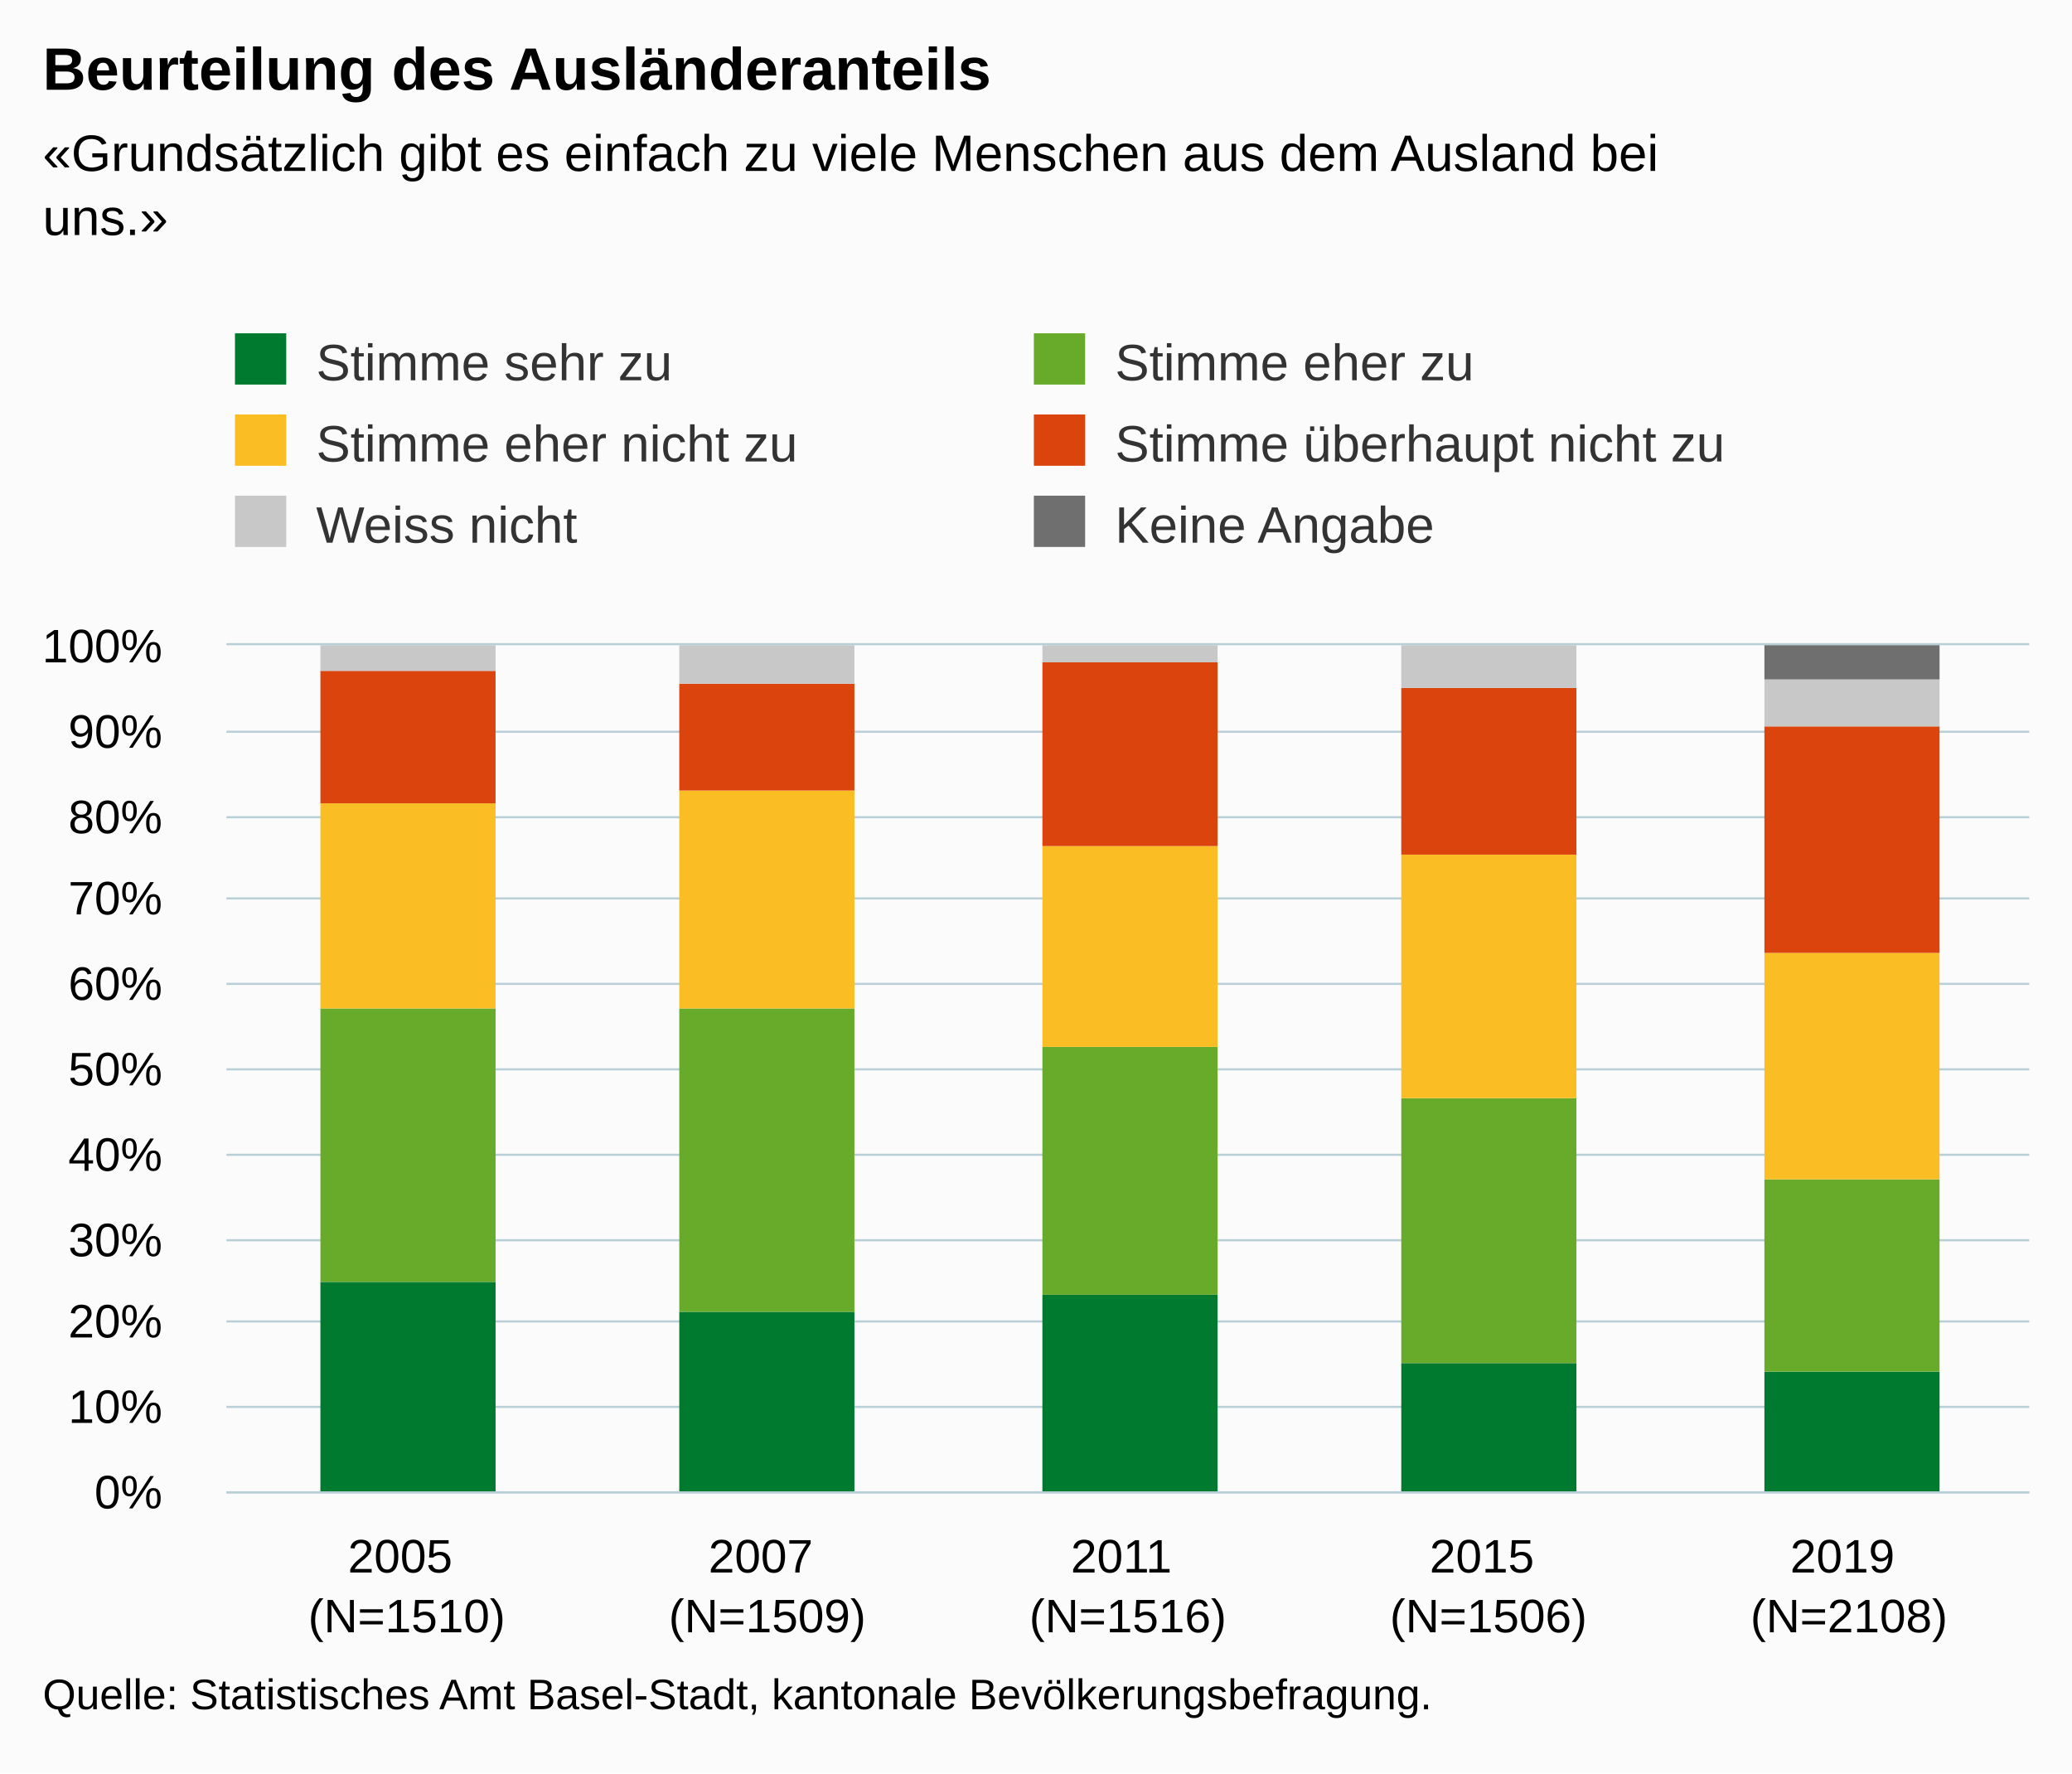
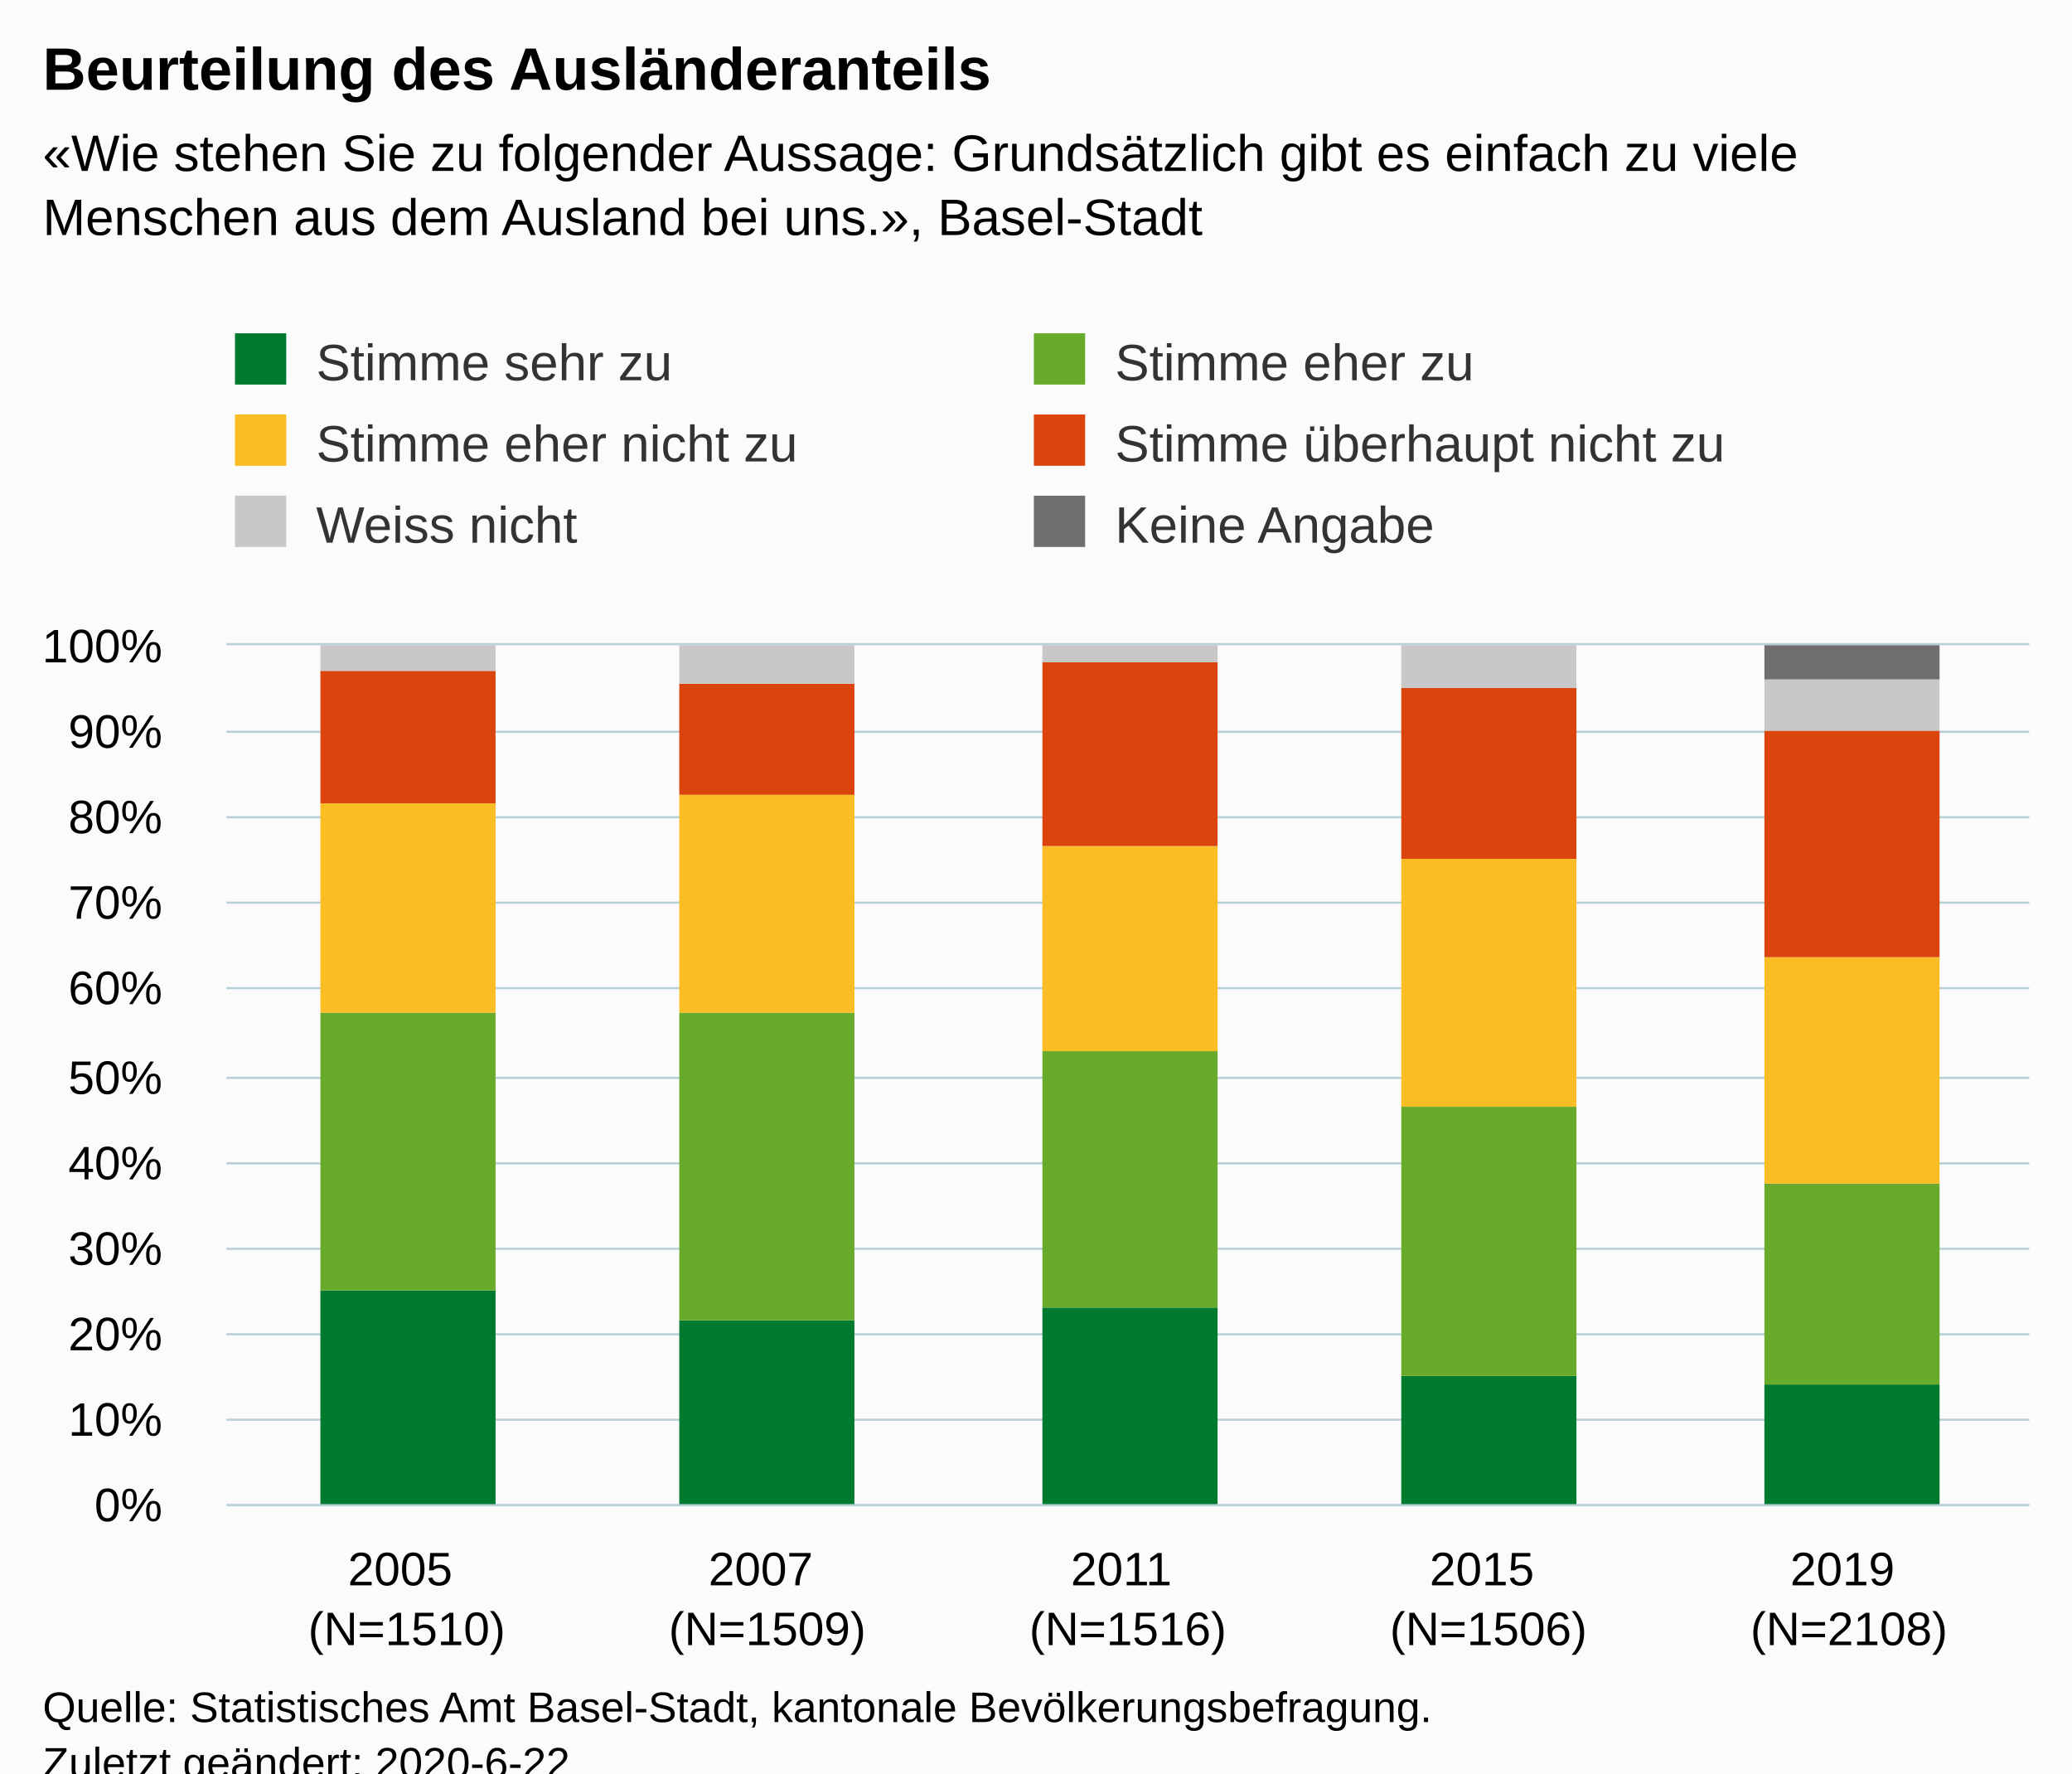
<svg xmlns="http://www.w3.org/2000/svg" version="1.1" class="highcharts-root" style="font-family:Arial;font-size:12px;" viewBox="0 0 485 415">
  <defs>
-     <clipPath id="highcharts-hfqk7u7-6">
-       <rect x="0" y="0" width="422" height="198" fill="none" />
+     <clipPath id="highcharts-qmfx5eo-36-">
+       <rect x="0" y="0" width="422" height="201" fill="none" />
    </clipPath>
-     <clipPath id="highcharts-hfqk7u7-7">
-       <rect x="0" y="0" width="422" height="198" fill="none" />
+     <clipPath id="highcharts-qmfx5eo-42-">
+       <rect x="0" y="0" width="422" height="201" fill="none" />
    </clipPath>
  </defs>
-   <rect fill="#fbfbfb" class="highcharts-background" x="0" y="0" width="485" height="415" rx="0" ry="0" />
-   <rect fill="none" class="highcharts-plot-background" x="53" y="151" width="422" height="198" />
+   <rect fill="#fbfbfb" class="highcharts-background" x="0" y="0" width="485" height="428" rx="0" ry="0" />
+   <rect fill="none" class="highcharts-plot-background" x="53" y="151" width="422" height="201" />
  <g class="highcharts-pane-group" data-z-index="0" />
-   <g class="highcharts-grid highcharts-xaxis-grid " data-z-index="1">
-     <path fill="none" data-z-index="1" class="highcharts-grid-line" d="M 136.5 151 L 136.5 349" opacity="1" />
-     <path fill="none" data-z-index="1" class="highcharts-grid-line" d="M 221.5 151 L 221.5 349" opacity="1" />
-     <path fill="none" data-z-index="1" class="highcharts-grid-line" d="M 305.5 151 L 305.5 349" opacity="1" />
-     <path fill="none" data-z-index="1" class="highcharts-grid-line" d="M 390.5 151 L 390.5 349" opacity="1" />
-     <path fill="none" data-z-index="1" class="highcharts-grid-line" d="M 474.5 151 L 474.5 349" opacity="1" />
-     <path fill="none" data-z-index="1" class="highcharts-grid-line" d="M 52.5 151 L 52.5 349" opacity="1" />
+   <g class="highcharts-grid highcharts-xaxis-grid" data-z-index="1">
+     <path fill="none" data-z-index="1" class="highcharts-grid-line" d="M 136.5 151 L 136.5 352" opacity="1" />
+     <path fill="none" data-z-index="1" class="highcharts-grid-line" d="M 221.5 151 L 221.5 352" opacity="1" />
+     <path fill="none" data-z-index="1" class="highcharts-grid-line" d="M 305.5 151 L 305.5 352" opacity="1" />
+     <path fill="none" data-z-index="1" class="highcharts-grid-line" d="M 390.5 151 L 390.5 352" opacity="1" />
+     <path fill="none" data-z-index="1" class="highcharts-grid-line" d="M 474.5 151 L 474.5 352" opacity="1" />
+     <path fill="none" data-z-index="1" class="highcharts-grid-line" d="M 52.5 151 L 52.5 352" opacity="1" />
  </g>
-   <g class="highcharts-grid highcharts-yaxis-grid " data-z-index="1">
-     <path fill="none" stroke="#B9CFD7" stroke-width="0.5" data-z-index="1" class="highcharts-grid-line" d="M 53 349.25 L 475 349.25" opacity="1" />
-     <path fill="none" stroke="#B9CFD7" stroke-width="0.5" data-z-index="1" class="highcharts-grid-line" d="M 53 329.25 L 475 329.25" opacity="1" />
-     <path fill="none" stroke="#B9CFD7" stroke-width="0.5" data-z-index="1" class="highcharts-grid-line" d="M 53 309.25 L 475 309.25" opacity="1" />
-     <path fill="none" stroke="#B9CFD7" stroke-width="0.5" data-z-index="1" class="highcharts-grid-line" d="M 53 290.25 L 475 290.25" opacity="1" />
-     <path fill="none" stroke="#B9CFD7" stroke-width="0.5" data-z-index="1" class="highcharts-grid-line" d="M 53 270.25 L 475 270.25" opacity="1" />
-     <path fill="none" stroke="#B9CFD7" stroke-width="0.5" data-z-index="1" class="highcharts-grid-line" d="M 53 250.25 L 475 250.25" opacity="1" />
-     <path fill="none" stroke="#B9CFD7" stroke-width="0.5" data-z-index="1" class="highcharts-grid-line" d="M 53 230.25 L 475 230.25" opacity="1" />
-     <path fill="none" stroke="#B9CFD7" stroke-width="0.5" data-z-index="1" class="highcharts-grid-line" d="M 53 210.25 L 475 210.25" opacity="1" />
+   <g class="highcharts-grid highcharts-yaxis-grid" data-z-index="1">
+     <path fill="none" stroke="#B9CFD7" stroke-width="0.5" data-z-index="1" class="highcharts-grid-line" d="M 53 352.25 L 475 352.25" opacity="1" />
+     <path fill="none" stroke="#B9CFD7" stroke-width="0.5" data-z-index="1" class="highcharts-grid-line" d="M 53 332.25 L 475 332.25" opacity="1" />
+     <path fill="none" stroke="#B9CFD7" stroke-width="0.5" data-z-index="1" class="highcharts-grid-line" d="M 53 312.25 L 475 312.25" opacity="1" />
+     <path fill="none" stroke="#B9CFD7" stroke-width="0.5" data-z-index="1" class="highcharts-grid-line" d="M 53 292.25 L 475 292.25" opacity="1" />
+     <path fill="none" stroke="#B9CFD7" stroke-width="0.5" data-z-index="1" class="highcharts-grid-line" d="M 53 272.25 L 475 272.25" opacity="1" />
+     <path fill="none" stroke="#B9CFD7" stroke-width="0.5" data-z-index="1" class="highcharts-grid-line" d="M 53 252.25 L 475 252.25" opacity="1" />
+     <path fill="none" stroke="#B9CFD7" stroke-width="0.5" data-z-index="1" class="highcharts-grid-line" d="M 53 231.25 L 475 231.25" opacity="1" />
+     <path fill="none" stroke="#B9CFD7" stroke-width="0.5" data-z-index="1" class="highcharts-grid-line" d="M 53 211.25 L 475 211.25" opacity="1" />
    <path fill="none" stroke="#B9CFD7" stroke-width="0.5" data-z-index="1" class="highcharts-grid-line" d="M 53 191.25 L 475 191.25" opacity="1" />
    <path fill="none" stroke="#B9CFD7" stroke-width="0.5" data-z-index="1" class="highcharts-grid-line" d="M 53 171.25 L 475 171.25" opacity="1" />
    <path fill="none" stroke="#B9CFD7" stroke-width="0.5" data-z-index="1" class="highcharts-grid-line" d="M 53 150.75 L 475 150.75" opacity="1" />
  </g>
-   <rect fill="none" class="highcharts-plot-border" data-z-index="1" x="53" y="151" width="422" height="198" />
-   <g class="highcharts-axis highcharts-xaxis " data-z-index="2">
-     <path fill="none" class="highcharts-axis-line" stroke="#B9CFD7" stroke-width="0.5" data-z-index="7" d="M 53 349.25 L 475 349.25" />
+   <rect fill="none" class="highcharts-plot-border" data-z-index="1" x="53" y="151" width="422" height="201" />
+   <g class="highcharts-axis highcharts-xaxis" data-z-index="2">
+     <path fill="none" class="highcharts-axis-line" stroke="#B9CFD7" stroke-width="0.5" data-z-index="7" d="M 53 352.25 L 475 352.25" />
  </g>
-   <g class="highcharts-axis highcharts-yaxis " data-z-index="2">
-     <path fill="none" class="highcharts-axis-line" data-z-index="7" d="M 53 151 L 53 349" />
+   <g class="highcharts-axis highcharts-yaxis" data-z-index="2">
+     <path fill="none" class="highcharts-axis-line" data-z-index="7" d="M 53 151 L 53 352" />
  </g>
  <g class="highcharts-series-group" data-z-index="3">
-     <g data-z-index="0.1" class="highcharts-series highcharts-series-0 highcharts-column-series " transform="translate(53,151) scale(1 1)" clip-path="url(#highcharts-hfqk7u7-7)">
-       <rect x="22" y="149" width="41" height="50" fill="#007A2F" class="highcharts-point" />
-       <rect x="106" y="156" width="41" height="43" fill="#007A2F" class="highcharts-point" />
-       <rect x="191" y="152" width="41" height="47" fill="#007A2F" class="highcharts-point" />
-       <rect x="275" y="168" width="41" height="31" fill="#007A2F" class="highcharts-point" />
-       <rect x="360" y="170" width="41" height="29" fill="#007A2F" class="highcharts-point" />
+     <g class="highcharts-series highcharts-series-0 highcharts-column-series" data-z-index="0.1" opacity="1" transform="translate(53,151) scale(1 1)" clip-path="url(#highcharts-qmfx5eo-42-)">
+       <rect x="22" y="151" width="41" height="51" fill="#007A2F" opacity="1" class="highcharts-point" />
+       <rect x="106" y="158" width="41" height="44" fill="#007A2F" opacity="1" class="highcharts-point" />
+       <rect x="191" y="155" width="41" height="47" fill="#007A2F" opacity="1" class="highcharts-point" />
+       <rect x="275" y="171" width="41" height="31" fill="#007A2F" opacity="1" class="highcharts-point" />
+       <rect x="360" y="173" width="41" height="29" fill="#007A2F" opacity="1" class="highcharts-point" />
    </g>
-     <g data-z-index="0.1" class="highcharts-markers highcharts-series-0 highcharts-column-series " transform="translate(53,151) scale(1 1)" clip-path="none" />
-     <g data-z-index="0.1" class="highcharts-series highcharts-series-1 highcharts-column-series " transform="translate(53,151) scale(1 1)" clip-path="url(#highcharts-hfqk7u7-7)">
-       <rect x="22" y="85" width="41" height="64" fill="#68AB2B" class="highcharts-point" />
-       <rect x="106" y="85" width="41" height="71" fill="#68AB2B" class="highcharts-point" />
-       <rect x="191" y="94" width="41" height="58" fill="#68AB2B" class="highcharts-point" />
-       <rect x="275" y="106" width="41" height="62" fill="#68AB2B" class="highcharts-point" />
-       <rect x="360" y="125" width="41" height="45" fill="#68AB2B" class="highcharts-point" />
+     <g class="highcharts-markers highcharts-series-0 highcharts-column-series" data-z-index="0.1" opacity="1" transform="translate(53,151) scale(1 1)" clip-path="none" />
+     <g class="highcharts-series highcharts-series-1 highcharts-column-series" data-z-index="0.1" opacity="1" transform="translate(53,151) scale(1 1)" clip-path="url(#highcharts-qmfx5eo-42-)">
+       <rect x="22" y="86" width="41" height="65" fill="#68AB2B" opacity="1" class="highcharts-point" />
+       <rect x="106" y="86" width="41" height="72" fill="#68AB2B" opacity="1" class="highcharts-point" />
+       <rect x="191" y="95" width="41" height="60" fill="#68AB2B" opacity="1" class="highcharts-point" />
+       <rect x="275" y="108" width="41" height="63" fill="#68AB2B" opacity="1" class="highcharts-point" />
+       <rect x="360" y="126" width="41" height="47" fill="#68AB2B" opacity="1" class="highcharts-point" />
    </g>
-     <g data-z-index="0.1" class="highcharts-markers highcharts-series-1 highcharts-column-series " transform="translate(53,151) scale(1 1)" clip-path="none" />
-     <g data-z-index="0.1" class="highcharts-series highcharts-series-2 highcharts-column-series " transform="translate(53,151) scale(1 1)" clip-path="url(#highcharts-hfqk7u7-7)">
-       <rect x="22" y="37" width="41" height="48" fill="#FABD24" class="highcharts-point" />
-       <rect x="106" y="34" width="41" height="51" fill="#FABD24" class="highcharts-point" />
-       <rect x="191" y="47" width="41" height="47" fill="#FABD24" class="highcharts-point" />
-       <rect x="275" y="49" width="41" height="57" fill="#FABD24" class="highcharts-point" />
-       <rect x="360" y="72" width="41" height="53" fill="#FABD24" class="highcharts-point" />
+     <g class="highcharts-markers highcharts-series-1 highcharts-column-series" data-z-index="0.1" opacity="1" transform="translate(53,151) scale(1 1)" clip-path="none" />
+     <g class="highcharts-series highcharts-series-2 highcharts-column-series" data-z-index="0.1" opacity="1" transform="translate(53,151) scale(1 1)" clip-path="url(#highcharts-qmfx5eo-42-)">
+       <rect x="22" y="37" width="41" height="49" fill="#FABD24" opacity="1" class="highcharts-point" />
+       <rect x="106" y="35" width="41" height="51" fill="#FABD24" opacity="1" class="highcharts-point" />
+       <rect x="191" y="47" width="41" height="48" fill="#FABD24" opacity="1" class="highcharts-point" />
+       <rect x="275" y="50" width="41" height="58" fill="#FABD24" opacity="1" class="highcharts-point" />
+       <rect x="360" y="73" width="41" height="53" fill="#FABD24" opacity="1" class="highcharts-point" />
    </g>
-     <g data-z-index="0.1" class="highcharts-markers highcharts-series-2 highcharts-column-series " transform="translate(53,151) scale(1 1)" clip-path="none" />
-     <g data-z-index="0.1" class="highcharts-series highcharts-series-3 highcharts-column-series " transform="translate(53,151) scale(1 1)" clip-path="url(#highcharts-hfqk7u7-7)">
-       <rect x="22" y="6" width="41" height="31" fill="#DC440E" class="highcharts-point" />
-       <rect x="106" y="9" width="41" height="25" fill="#DC440E" class="highcharts-point" />
-       <rect x="191" y="4" width="41" height="43" fill="#DC440E" class="highcharts-point" />
-       <rect x="275" y="10" width="41" height="39" fill="#DC440E" class="highcharts-point" />
-       <rect x="360" y="19" width="41" height="53" fill="#DC440E" class="highcharts-point" />
+     <g class="highcharts-markers highcharts-series-2 highcharts-column-series" data-z-index="0.1" opacity="1" transform="translate(53,151) scale(1 1)" clip-path="none" />
+     <g class="highcharts-series highcharts-series-3 highcharts-column-series" data-z-index="0.1" opacity="1" transform="translate(53,151) scale(1 1)" clip-path="url(#highcharts-qmfx5eo-42-)">
+       <rect x="22" y="6" width="41" height="31" fill="#DC440E" opacity="1" class="highcharts-point" />
+       <rect x="106" y="9" width="41" height="26" fill="#DC440E" opacity="1" class="highcharts-point" />
+       <rect x="191" y="4" width="41" height="43" fill="#DC440E" opacity="1" class="highcharts-point" />
+       <rect x="275" y="10" width="41" height="40" fill="#DC440E" opacity="1" class="highcharts-point" />
+       <rect x="360" y="20" width="41" height="53" fill="#DC440E" opacity="1" class="highcharts-point" />
    </g>
-     <g data-z-index="0.1" class="highcharts-markers highcharts-series-3 highcharts-column-series " transform="translate(53,151) scale(1 1)" clip-path="none" />
-     <g data-z-index="0.1" class="highcharts-series highcharts-series-4 highcharts-column-series " transform="translate(53,151) scale(1 1)" clip-path="url(#highcharts-hfqk7u7-7)">
-       <rect x="22" y="0" width="41" height="6" fill="#C8C8C8" class="highcharts-point" />
-       <rect x="106" y="0" width="41" height="9" fill="#C8C8C8" class="highcharts-point" />
-       <rect x="191" y="0" width="41" height="4" fill="#C8C8C8" class="highcharts-point" />
-       <rect x="275" y="0" width="41" height="10" fill="#C8C8C8" class="highcharts-point" />
-       <rect x="360" y="8" width="41" height="11" fill="#C8C8C8" class="highcharts-point" />
+     <g class="highcharts-markers highcharts-series-3 highcharts-column-series" data-z-index="0.1" opacity="1" transform="translate(53,151) scale(1 1)" clip-path="none" />
+     <g class="highcharts-series highcharts-series-4 highcharts-column-series" data-z-index="0.1" opacity="1" transform="translate(53,151) scale(1 1)" clip-path="url(#highcharts-qmfx5eo-42-)">
+       <rect x="22" y="0" width="41" height="6" fill="#C8C8C8" opacity="1" class="highcharts-point" />
+       <rect x="106" y="0" width="41" height="9" fill="#C8C8C8" opacity="1" class="highcharts-point" />
+       <rect x="191" y="0" width="41" height="4" fill="#C8C8C8" opacity="1" class="highcharts-point" />
+       <rect x="275" y="0" width="41" height="10" fill="#C8C8C8" opacity="1" class="highcharts-point" />
+       <rect x="360" y="8" width="41" height="12" fill="#C8C8C8" opacity="1" class="highcharts-point" />
    </g>
-     <g data-z-index="0.1" class="highcharts-markers highcharts-series-4 highcharts-column-series " transform="translate(53,151) scale(1 1)" clip-path="none" />
-     <g data-z-index="0.1" class="highcharts-series highcharts-series-5 highcharts-column-series " transform="translate(53,151) scale(1 1)" clip-path="url(#highcharts-hfqk7u7-7)">
-       <rect x="22" y="1" width="41" height="0" fill="#6F6F6F" class="highcharts-point" />
-       <rect x="106" y="1" width="41" height="0" fill="#6F6F6F" class="highcharts-point" />
-       <rect x="191" y="1" width="41" height="0" fill="#6F6F6F" class="highcharts-point" />
-       <rect x="275" y="1" width="41" height="0" fill="#6F6F6F" class="highcharts-point" />
-       <rect x="360" y="0" width="41" height="8" fill="#6F6F6F" class="highcharts-point" />
+     <g class="highcharts-markers highcharts-series-4 highcharts-column-series" data-z-index="0.1" opacity="1" transform="translate(53,151) scale(1 1)" clip-path="none" />
+     <g class="highcharts-series highcharts-series-5 highcharts-column-series" data-z-index="0.1" opacity="1" transform="translate(53,151) scale(1 1)" clip-path="url(#highcharts-qmfx5eo-42-)">
+       <rect x="22" y="1" width="41" height="0" fill="#6F6F6F" opacity="1" class="highcharts-point" />
+       <rect x="106" y="1" width="41" height="0" fill="#6F6F6F" opacity="1" class="highcharts-point" />
+       <rect x="191" y="1" width="41" height="0" fill="#6F6F6F" opacity="1" class="highcharts-point" />
+       <rect x="275" y="1" width="41" height="0" fill="#6F6F6F" opacity="1" class="highcharts-point" />
+       <rect x="360" y="0" width="41" height="8" fill="#6F6F6F" opacity="1" class="highcharts-point" />
    </g>
-     <g data-z-index="0.1" class="highcharts-markers highcharts-series-5 highcharts-column-series " transform="translate(53,151) scale(1 1)" clip-path="none" />
+     <g class="highcharts-markers highcharts-series-5 highcharts-column-series" data-z-index="0.1" opacity="1" transform="translate(53,151) scale(1 1)" clip-path="none" />
  </g>
  <text x="10" text-anchor="start" class="highcharts-title" data-z-index="4" style="color:#000000;font-size:14px;font-weight:bold;fill:#000000;" y="21">
    <tspan>Beurteilung des Ausländeranteils</tspan>
  </text>
  <text x="10" text-anchor="start" class="highcharts-subtitle" data-z-index="4" style="color:#000000;font-size:12px;fill:#000000;" y="40">
-     <tspan>«Grundsätzlich gibt es einfach zu viele Menschen aus dem Ausland bei</tspan>
-     <tspan dy="15" x="10">uns.»</tspan>
+     <tspan>«Wie stehen Sie zu folgender Aussage: Grundsätzlich gibt es einfach zu viele</tspan>
+     <tspan dy="15" x="10">Menschen aus dem Ausland bei uns.», Basel-Stadt</tspan>
  </text>
+   <text x="10" text-anchor="start" class="highcharts-caption" data-z-index="4" style="color:#666666;fill:#666666;" y="400" />
  <g class="highcharts-legend" data-z-index="7" transform="translate(45,71)">
    <rect fill="none" class="highcharts-legend-box" rx="0" ry="0" x="0" y="0" width="370" height="68" visibility="visible" />
    <g data-z-index="1">
      <g>
        <g class="highcharts-legend-item highcharts-column-series highcharts-color-undefined highcharts-series-0" data-z-index="1" transform="translate(8,3)">
-           <text x="21" style="color:#333333;font-size:12px;font-weight:normal;cursor:pointer;fill:#333333;" text-anchor="start" data-z-index="2" y="15">
+           <text x="21" style="color:#333333;cursor:pointer;font-size:12px;font-weight:normal;fill:#333333;" text-anchor="start" data-z-index="2" y="15">
            <tspan>Stimme sehr zu</tspan>
          </text>
          <rect x="2" y="4" width="12" height="12" fill="#007A2F" class="highcharts-point" data-z-index="3" />
        </g>
        <g class="highcharts-legend-item highcharts-column-series highcharts-color-undefined highcharts-series-1" data-z-index="1" transform="translate(195,3)">
-           <text x="21" y="15" style="color:#333333;font-size:12px;font-weight:normal;cursor:pointer;fill:#333333;" text-anchor="start" data-z-index="2">
+           <text x="21" y="15" style="color:#333333;cursor:pointer;font-size:12px;font-weight:normal;fill:#333333;" text-anchor="start" data-z-index="2">
            <tspan>Stimme eher zu</tspan>
          </text>
          <rect x="2" y="4" width="12" height="12" fill="#68AB2B" class="highcharts-point" data-z-index="3" />
        </g>
        <g class="highcharts-legend-item highcharts-column-series highcharts-color-undefined highcharts-series-2" data-z-index="1" transform="translate(8,22)">
-           <text x="21" y="15" style="color:#333333;font-size:12px;font-weight:normal;cursor:pointer;fill:#333333;" text-anchor="start" data-z-index="2">
+           <text x="21" y="15" style="color:#333333;cursor:pointer;font-size:12px;font-weight:normal;fill:#333333;" text-anchor="start" data-z-index="2">
            <tspan>Stimme eher nicht zu</tspan>
          </text>
          <rect x="2" y="4" width="12" height="12" fill="#FABD24" class="highcharts-point" data-z-index="3" />
        </g>
        <g class="highcharts-legend-item highcharts-column-series highcharts-color-undefined highcharts-series-3" data-z-index="1" transform="translate(195,22)">
-           <text x="21" y="15" style="color:#333333;font-size:12px;font-weight:normal;cursor:pointer;fill:#333333;" text-anchor="start" data-z-index="2">
+           <text x="21" y="15" style="color:#333333;cursor:pointer;font-size:12px;font-weight:normal;fill:#333333;" text-anchor="start" data-z-index="2">
            <tspan>Stimme überhaupt nicht zu</tspan>
          </text>
          <rect x="2" y="4" width="12" height="12" fill="#DC440E" class="highcharts-point" data-z-index="3" />
        </g>
        <g class="highcharts-legend-item highcharts-column-series highcharts-color-undefined highcharts-series-4" data-z-index="1" transform="translate(8,41)">
-           <text x="21" y="15" style="color:#333333;font-size:12px;font-weight:normal;cursor:pointer;fill:#333333;" text-anchor="start" data-z-index="2">
+           <text x="21" y="15" style="color:#333333;cursor:pointer;font-size:12px;font-weight:normal;fill:#333333;" text-anchor="start" data-z-index="2">
            <tspan>Weiss nicht</tspan>
          </text>
          <rect x="2" y="4" width="12" height="12" fill="#C8C8C8" class="highcharts-point" data-z-index="3" />
        </g>
        <g class="highcharts-legend-item highcharts-column-series highcharts-color-undefined highcharts-series-5" data-z-index="1" transform="translate(195,41)">
-           <text x="21" y="15" style="color:#333333;font-size:12px;font-weight:normal;cursor:pointer;fill:#333333;" text-anchor="start" data-z-index="2">
+           <text x="21" y="15" style="color:#333333;cursor:pointer;font-size:12px;font-weight:normal;fill:#333333;" text-anchor="start" data-z-index="2">
            <tspan>Keine Angabe</tspan>
          </text>
          <rect x="2" y="4" width="12" height="12" fill="#6F6F6F" class="highcharts-point" data-z-index="3" />
        </g>
      </g>
    </g>
  </g>
-   <g class="highcharts-axis-labels highcharts-xaxis-labels " data-z-index="7">
-     <text x="95.2" style="color:#000000;cursor:default;font-size:11px;white-space:nowrap;fill:#000000;" text-anchor="middle" transform="translate(0,0)" y="368" opacity="1">
+   <g class="highcharts-axis-labels highcharts-xaxis-labels" data-z-index="7">
+     <text x="95.2" style="color:#000000;cursor:default;font-size:11px;white-space:nowrap;fill:#000000;" text-anchor="middle" transform="translate(0,0)" y="371" opacity="1">
      <tspan>2005</tspan>
      <tspan x="95.2" dy="14">(N=1510)</tspan>
    </text>
-     <text x="179.6" style="color:#000000;cursor:default;font-size:11px;white-space:nowrap;fill:#000000;" text-anchor="middle" transform="translate(0,0)" y="368" opacity="1">
+     <text x="179.6" style="color:#000000;cursor:default;font-size:11px;white-space:nowrap;fill:#000000;" text-anchor="middle" transform="translate(0,0)" y="371" opacity="1">
      <tspan>2007</tspan>
      <tspan x="179.6" dy="14">(N=1509)</tspan>
    </text>
-     <text x="264" style="color:#000000;cursor:default;font-size:11px;white-space:nowrap;fill:#000000;" text-anchor="middle" transform="translate(0,0)" y="368" opacity="1">
+     <text x="264" style="color:#000000;cursor:default;font-size:11px;white-space:nowrap;fill:#000000;" text-anchor="middle" transform="translate(0,0)" y="371" opacity="1">
      <tspan>2011</tspan>
      <tspan x="264" dy="14">(N=1516)</tspan>
    </text>
-     <text x="348.4" style="color:#000000;cursor:default;font-size:11px;white-space:nowrap;fill:#000000;" text-anchor="middle" transform="translate(0,0)" y="368" opacity="1">
+     <text x="348.4" style="color:#000000;cursor:default;font-size:11px;white-space:nowrap;fill:#000000;" text-anchor="middle" transform="translate(0,0)" y="371" opacity="1">
      <tspan>2015</tspan>
      <tspan x="348.4" dy="14">(N=1506)</tspan>
    </text>
-     <text x="432.8" style="color:#000000;cursor:default;font-size:11px;white-space:nowrap;fill:#000000;" text-anchor="middle" transform="translate(0,0)" y="368" opacity="1">
+     <text x="432.8" style="color:#000000;cursor:default;font-size:11px;white-space:nowrap;fill:#000000;" text-anchor="middle" transform="translate(0,0)" y="371" opacity="1">
      <tspan>2019</tspan>
      <tspan x="432.8" dy="14">(N=2108)</tspan>
    </text>
  </g>
-   <g class="highcharts-axis-labels highcharts-yaxis-labels " data-z-index="7">
-     <text x="38" style="color:#000000;cursor:default;font-size:11px;white-space:nowrap;fill:#000000;" text-anchor="end" transform="translate(0,0)" y="353" opacity="1">0%</text>
-     <text x="38" style="color:#000000;cursor:default;font-size:11px;white-space:nowrap;fill:#000000;" text-anchor="end" transform="translate(0,0)" y="333" opacity="1">10%</text>
-     <text x="38" style="color:#000000;cursor:default;font-size:11px;white-space:nowrap;fill:#000000;" text-anchor="end" transform="translate(0,0)" y="313" opacity="1">20%</text>
-     <text x="38" style="color:#000000;cursor:default;font-size:11px;white-space:nowrap;fill:#000000;" text-anchor="end" transform="translate(0,0)" y="294" opacity="1">30%</text>
-     <text x="38" style="color:#000000;cursor:default;font-size:11px;white-space:nowrap;fill:#000000;" text-anchor="end" transform="translate(0,0)" y="274" opacity="1">40%</text>
-     <text x="38" style="color:#000000;cursor:default;font-size:11px;white-space:nowrap;fill:#000000;" text-anchor="end" transform="translate(0,0)" y="254" opacity="1">50%</text>
-     <text x="38" style="color:#000000;cursor:default;font-size:11px;white-space:nowrap;fill:#000000;" text-anchor="end" transform="translate(0,0)" y="234" opacity="1">60%</text>
-     <text x="38" style="color:#000000;cursor:default;font-size:11px;white-space:nowrap;fill:#000000;" text-anchor="end" transform="translate(0,0)" y="214" opacity="1">70%</text>
+   <g class="highcharts-axis-labels highcharts-yaxis-labels" data-z-index="7">
+     <text x="38" style="color:#000000;cursor:default;font-size:11px;white-space:nowrap;fill:#000000;" text-anchor="end" transform="translate(0,0)" y="356" opacity="1">0%</text>
+     <text x="38" style="color:#000000;cursor:default;font-size:11px;white-space:nowrap;fill:#000000;" text-anchor="end" transform="translate(0,0)" y="336" opacity="1">10%</text>
+     <text x="38" style="color:#000000;cursor:default;font-size:11px;white-space:nowrap;fill:#000000;" text-anchor="end" transform="translate(0,0)" y="316" opacity="1">20%</text>
+     <text x="38" style="color:#000000;cursor:default;font-size:11px;white-space:nowrap;fill:#000000;" text-anchor="end" transform="translate(0,0)" y="296" opacity="1">30%</text>
+     <text x="38" style="color:#000000;cursor:default;font-size:11px;white-space:nowrap;fill:#000000;" text-anchor="end" transform="translate(0,0)" y="276" opacity="1">40%</text>
+     <text x="38" style="color:#000000;cursor:default;font-size:11px;white-space:nowrap;fill:#000000;" text-anchor="end" transform="translate(0,0)" y="256" opacity="1">50%</text>
+     <text x="38" style="color:#000000;cursor:default;font-size:11px;white-space:nowrap;fill:#000000;" text-anchor="end" transform="translate(0,0)" y="235" opacity="1">60%</text>
+     <text x="38" style="color:#000000;cursor:default;font-size:11px;white-space:nowrap;fill:#000000;" text-anchor="end" transform="translate(0,0)" y="215" opacity="1">70%</text>
    <text x="38" style="color:#000000;cursor:default;font-size:11px;white-space:nowrap;fill:#000000;" text-anchor="end" transform="translate(0,0)" y="195" opacity="1">80%</text>
    <text x="38" style="color:#000000;cursor:default;font-size:11px;white-space:nowrap;fill:#000000;" text-anchor="end" transform="translate(0,0)" y="175" opacity="1">90%</text>
    <text x="38" style="color:#000000;cursor:default;font-size:11px;white-space:nowrap;fill:#000000;" text-anchor="end" transform="translate(0,0)" y="155" opacity="1">100%</text>
  </g>
-   <text x="10" class="highcharts-credits" text-anchor="start" data-z-index="8" style="cursor:default;color:#000000;font-size:10px;fill:#000000;" y="400">
+   <text x="10" class="highcharts-credits" text-anchor="start" data-z-index="8" style="cursor:default;color:#000000;font-size:10px;fill:#000000;" y="403">
    <tspan>Quelle: Statistisches Amt Basel-Stadt, kantonale Bevölkerungsbefragung.</tspan>
+     <tspan x="10" dy="13">Zuletzt geändert: 2020-6-22</tspan>
  </text>
</svg>
